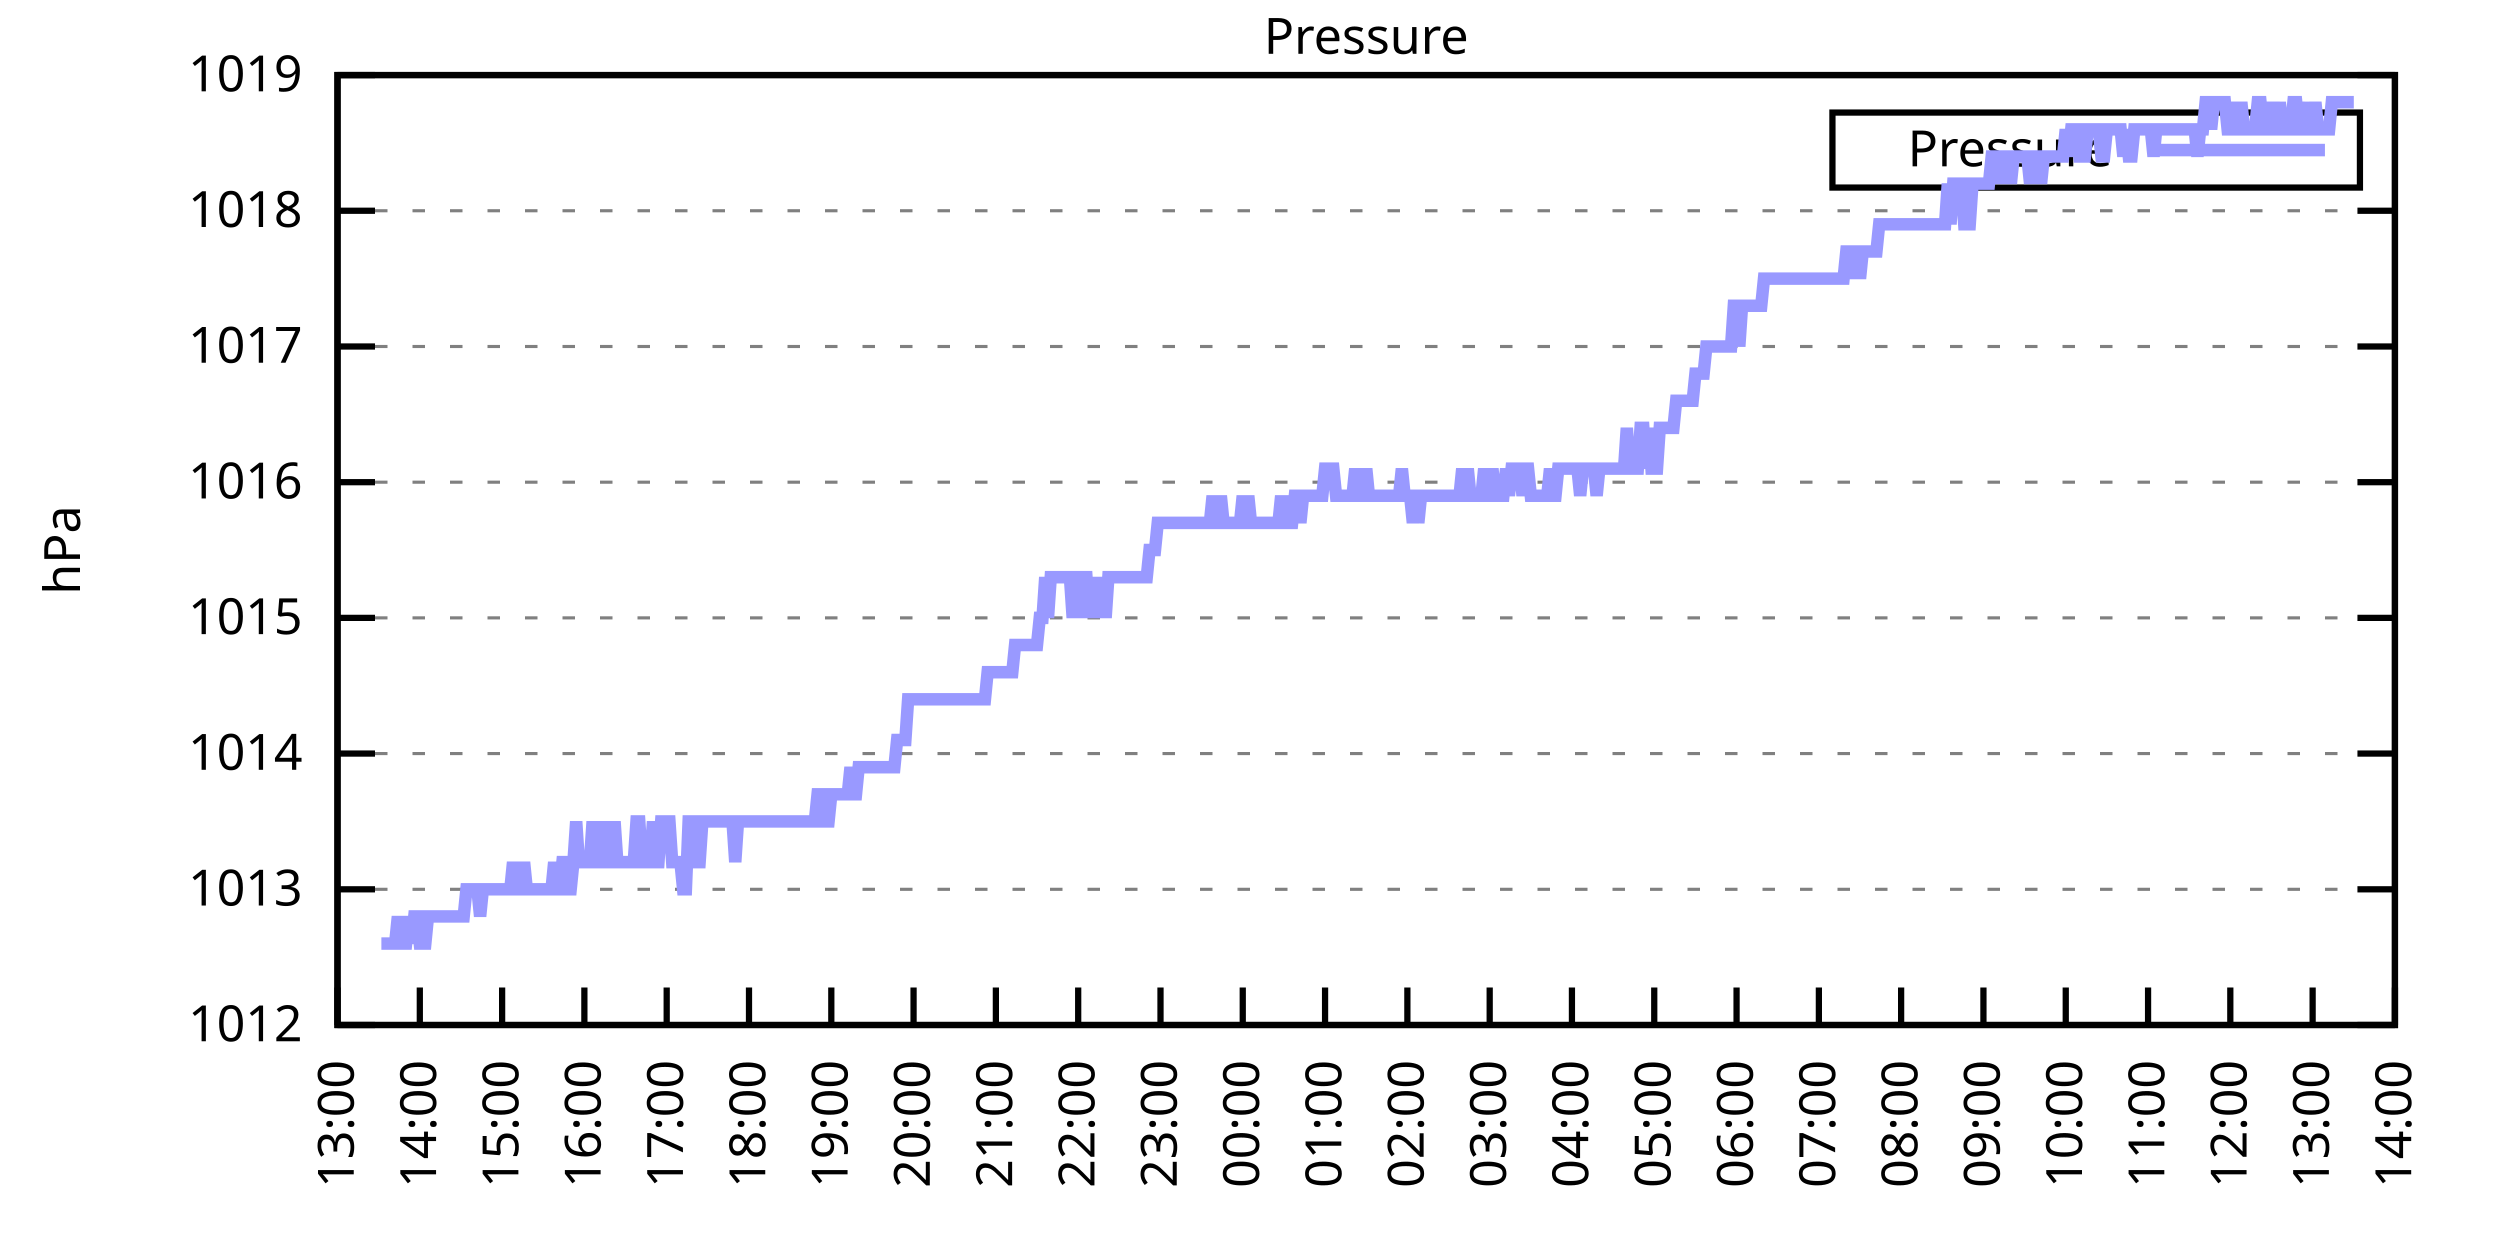
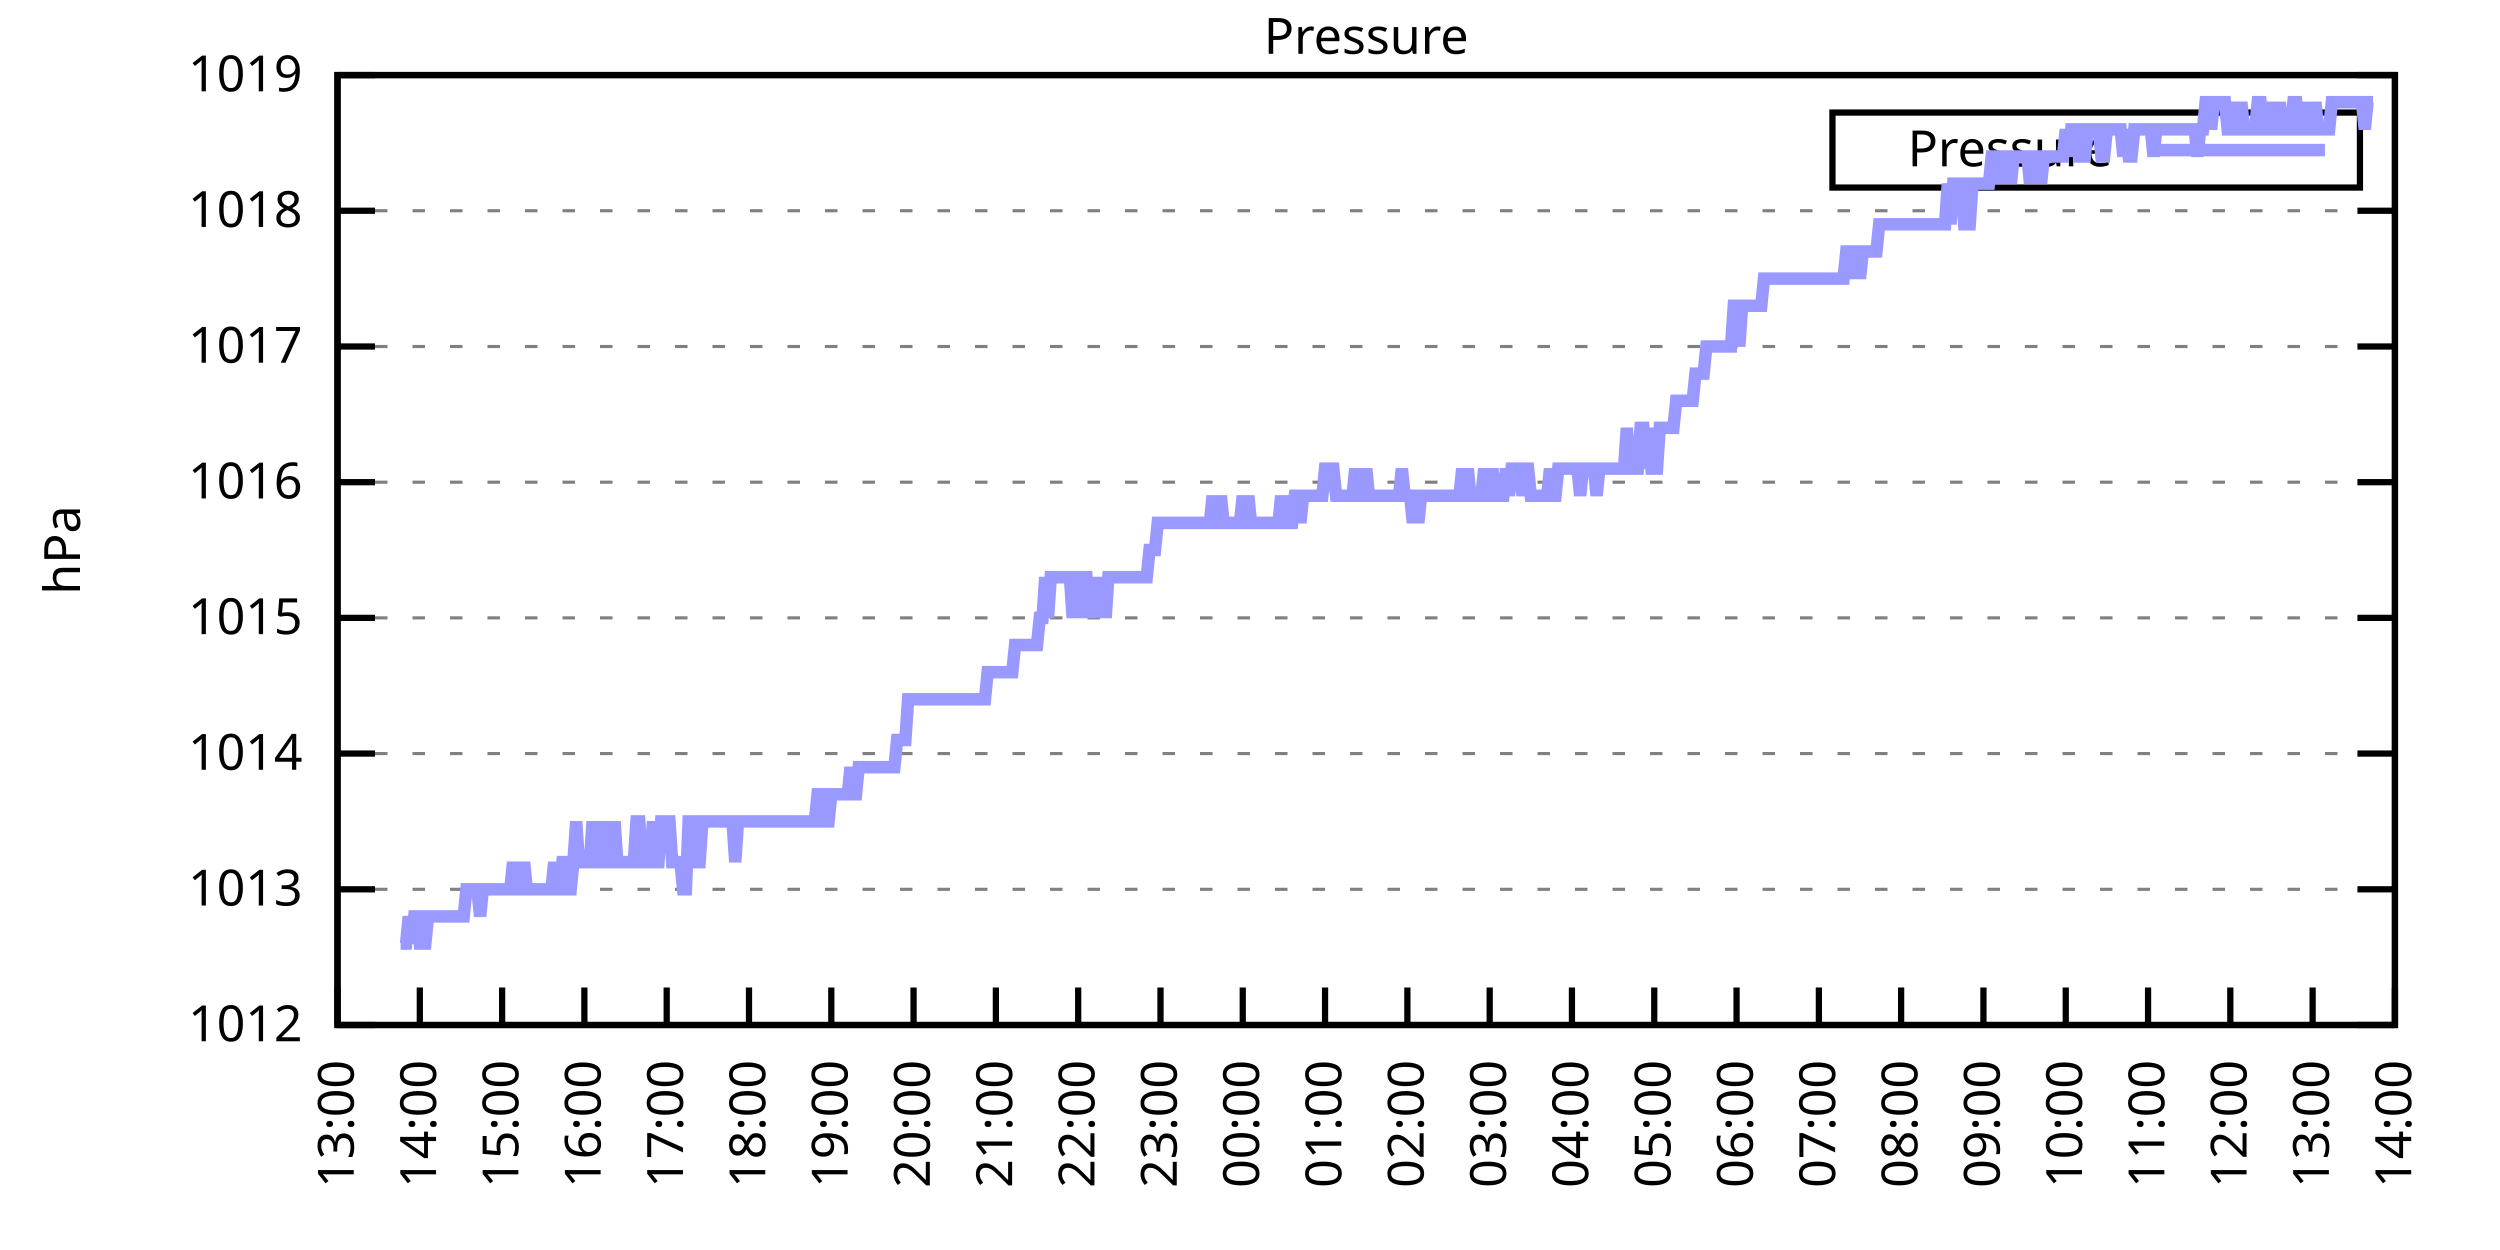
<svg xmlns="http://www.w3.org/2000/svg" xmlns:xlink="http://www.w3.org/1999/xlink" width="400" height="200" viewBox="0 0 400 200">
  <g id="gnuplot_canvas">
    <rect x="0" y="0" width="400" height="200" fill="none" />
    <defs>
      <circle id="gpDot" r="0.5" stroke-width="0.5" stroke="currentColor" />
      <path id="gpPt0" stroke-width="0.333" stroke="currentColor" d="M-1,0 h2 M0,-1 v2" />
      <path id="gpPt1" stroke-width="0.333" stroke="currentColor" d="M-1,-1 L1,1 M1,-1 L-1,1" />
      <path id="gpPt2" stroke-width="0.333" stroke="currentColor" d="M-1,0 L1,0 M0,-1 L0,1 M-1,-1 L1,1 M-1,1 L1,-1" />
      <rect id="gpPt3" stroke-width="0.333" stroke="currentColor" x="-1" y="-1" width="2" height="2" />
      <rect id="gpPt4" stroke-width="0.333" stroke="currentColor" fill="currentColor" x="-1" y="-1" width="2" height="2" />
      <circle id="gpPt5" stroke-width="0.333" stroke="currentColor" cx="0" cy="0" r="1" />
      <use xlink:href="#gpPt5" id="gpPt6" fill="currentColor" stroke="none" />
      <path id="gpPt7" stroke-width="0.333" stroke="currentColor" d="M0,-1.33 L-1.33,0.67 L1.33,0.67 z" />
      <use xlink:href="#gpPt7" id="gpPt8" fill="currentColor" stroke="none" />
      <use xlink:href="#gpPt7" id="gpPt9" stroke="currentColor" transform="rotate(180)" />
      <use xlink:href="#gpPt9" id="gpPt10" fill="currentColor" stroke="none" />
      <use xlink:href="#gpPt3" id="gpPt11" stroke="currentColor" transform="rotate(45)" />
      <use xlink:href="#gpPt11" id="gpPt12" fill="currentColor" stroke="none" />
      <path id="gpPt13" stroke-width="0.333" stroke="currentColor" d="M0,1.330 L1.265,0.411 L0.782,-1.067 L-0.782,-1.076 L-1.265,0.411 z" />
      <use xlink:href="#gpPt13" id="gpPt14" fill="currentColor" stroke="none" />
      <filter id="textbox" filterUnits="objectBoundingBox" x="0" y="0" height="1" width="1">
        <feFlood flood-color="white" flood-opacity="1" result="bgnd" />
        <feComposite in="SourceGraphic" in2="bgnd" operator="atop" />
      </filter>
      <filter id="greybox" filterUnits="objectBoundingBox" x="0" y="0" height="1" width="1">
        <feFlood flood-color="lightgrey" flood-opacity="1" result="grey" />
        <feComposite in="SourceGraphic" in2="grey" operator="atop" />
      </filter>
    </defs>
    <g fill="none" color="white" stroke="currentColor" stroke-width="1.00" stroke-linecap="butt" stroke-linejoin="miter">
</g>
    <g fill="none" color="black" stroke="currentColor" stroke-width="1.00" stroke-linecap="butt" stroke-linejoin="miter">
      <g stroke="none" shape-rendering="crispEdges">
        <polygon fill="rgb(255, 255, 255)" points="54.00,164.00 383.18,164.00 383.18,12.02 54.00,12.02 " />
      </g>
    </g>
    <g fill="none" color="black" stroke="currentColor" stroke-width="1.00" stroke-linecap="butt" stroke-linejoin="miter">
</g>
    <g fill="none" color="black" stroke="black" stroke-width="0.50" stroke-linecap="butt" stroke-linejoin="miter">
</g>
    <g fill="none" color="gray" stroke="currentColor" stroke-width="0.50" stroke-linecap="butt" stroke-linejoin="miter">
      <path stroke="gray" stroke-dasharray="2,4" class="gridline" d="M54.00,164.00 L383.19,164.00  " />
    </g>
    <g fill="none" color="gray" stroke="gray" stroke-width="1.00" stroke-linecap="butt" stroke-linejoin="miter">
</g>
    <g fill="none" color="black" stroke="currentColor" stroke-width="1.00" stroke-linecap="butt" stroke-linejoin="miter">
      <path stroke="black" d="M54.00,164.00 L60.00,164.00 M383.19,164.00 L377.19,164.00  " />
      <g transform="translate(48.40,166.60)" stroke="none" fill="black" font-family="Sans" font-size="8.00" text-anchor="end">
        <text>
          <tspan font-family="Sans"> 1012</tspan>
        </text>
      </g>
    </g>
    <g fill="none" color="black" stroke="currentColor" stroke-width="1.00" stroke-linecap="butt" stroke-linejoin="miter">
</g>
    <g fill="none" color="black" stroke="black" stroke-width="0.50" stroke-linecap="butt" stroke-linejoin="miter">
</g>
    <g fill="none" color="gray" stroke="currentColor" stroke-width="0.50" stroke-linecap="butt" stroke-linejoin="miter">
      <path stroke="gray" stroke-dasharray="2,4" class="gridline" d="M54.00,142.29 L383.19,142.29  " />
    </g>
    <g fill="none" color="gray" stroke="gray" stroke-width="1.00" stroke-linecap="butt" stroke-linejoin="miter">
</g>
    <g fill="none" color="black" stroke="currentColor" stroke-width="1.00" stroke-linecap="butt" stroke-linejoin="miter">
      <path stroke="black" d="M54.00,142.29 L60.00,142.29 M383.19,142.29 L377.19,142.29  " />
      <g transform="translate(48.40,144.89)" stroke="none" fill="black" font-family="Sans" font-size="8.00" text-anchor="end">
        <text>
          <tspan font-family="Sans"> 1013</tspan>
        </text>
      </g>
    </g>
    <g fill="none" color="black" stroke="currentColor" stroke-width="1.00" stroke-linecap="butt" stroke-linejoin="miter">
</g>
    <g fill="none" color="black" stroke="black" stroke-width="0.50" stroke-linecap="butt" stroke-linejoin="miter">
</g>
    <g fill="none" color="gray" stroke="currentColor" stroke-width="0.50" stroke-linecap="butt" stroke-linejoin="miter">
      <path stroke="gray" stroke-dasharray="2,4" class="gridline" d="M54.00,120.57 L383.19,120.57  " />
    </g>
    <g fill="none" color="gray" stroke="gray" stroke-width="1.00" stroke-linecap="butt" stroke-linejoin="miter">
</g>
    <g fill="none" color="black" stroke="currentColor" stroke-width="1.00" stroke-linecap="butt" stroke-linejoin="miter">
      <path stroke="black" d="M54.00,120.57 L60.00,120.57 M383.19,120.57 L377.19,120.57  " />
      <g transform="translate(48.40,123.17)" stroke="none" fill="black" font-family="Sans" font-size="8.00" text-anchor="end">
        <text>
          <tspan font-family="Sans"> 1014</tspan>
        </text>
      </g>
    </g>
    <g fill="none" color="black" stroke="currentColor" stroke-width="1.00" stroke-linecap="butt" stroke-linejoin="miter">
</g>
    <g fill="none" color="black" stroke="black" stroke-width="0.50" stroke-linecap="butt" stroke-linejoin="miter">
</g>
    <g fill="none" color="gray" stroke="currentColor" stroke-width="0.50" stroke-linecap="butt" stroke-linejoin="miter">
      <path stroke="gray" stroke-dasharray="2,4" class="gridline" d="M54.00,98.86 L383.19,98.86  " />
    </g>
    <g fill="none" color="gray" stroke="gray" stroke-width="1.00" stroke-linecap="butt" stroke-linejoin="miter">
</g>
    <g fill="none" color="black" stroke="currentColor" stroke-width="1.00" stroke-linecap="butt" stroke-linejoin="miter">
      <path stroke="black" d="M54.00,98.86 L60.00,98.86 M383.19,98.86 L377.19,98.86  " />
      <g transform="translate(48.40,101.46)" stroke="none" fill="black" font-family="Sans" font-size="8.00" text-anchor="end">
        <text>
          <tspan font-family="Sans"> 1015</tspan>
        </text>
      </g>
    </g>
    <g fill="none" color="black" stroke="currentColor" stroke-width="1.00" stroke-linecap="butt" stroke-linejoin="miter">
</g>
    <g fill="none" color="black" stroke="black" stroke-width="0.50" stroke-linecap="butt" stroke-linejoin="miter">
</g>
    <g fill="none" color="gray" stroke="currentColor" stroke-width="0.50" stroke-linecap="butt" stroke-linejoin="miter">
      <path stroke="gray" stroke-dasharray="2,4" class="gridline" d="M54.00,77.15 L383.19,77.15  " />
    </g>
    <g fill="none" color="gray" stroke="gray" stroke-width="1.00" stroke-linecap="butt" stroke-linejoin="miter">
</g>
    <g fill="none" color="black" stroke="currentColor" stroke-width="1.00" stroke-linecap="butt" stroke-linejoin="miter">
      <path stroke="black" d="M54.00,77.15 L60.00,77.15 M383.19,77.15 L377.19,77.15  " />
      <g transform="translate(48.40,79.75)" stroke="none" fill="black" font-family="Sans" font-size="8.00" text-anchor="end">
        <text>
          <tspan font-family="Sans"> 1016</tspan>
        </text>
      </g>
    </g>
    <g fill="none" color="black" stroke="currentColor" stroke-width="1.00" stroke-linecap="butt" stroke-linejoin="miter">
</g>
    <g fill="none" color="black" stroke="black" stroke-width="0.50" stroke-linecap="butt" stroke-linejoin="miter">
</g>
    <g fill="none" color="gray" stroke="currentColor" stroke-width="0.50" stroke-linecap="butt" stroke-linejoin="miter">
      <path stroke="gray" stroke-dasharray="2,4" class="gridline" d="M54.00,55.44 L383.19,55.44  " />
    </g>
    <g fill="none" color="gray" stroke="gray" stroke-width="1.00" stroke-linecap="butt" stroke-linejoin="miter">
</g>
    <g fill="none" color="black" stroke="currentColor" stroke-width="1.00" stroke-linecap="butt" stroke-linejoin="miter">
      <path stroke="black" d="M54.00,55.44 L60.00,55.44 M383.19,55.44 L377.19,55.44  " />
      <g transform="translate(48.40,58.04)" stroke="none" fill="black" font-family="Sans" font-size="8.00" text-anchor="end">
        <text>
          <tspan font-family="Sans"> 1017</tspan>
        </text>
      </g>
    </g>
    <g fill="none" color="black" stroke="currentColor" stroke-width="1.00" stroke-linecap="butt" stroke-linejoin="miter">
</g>
    <g fill="none" color="black" stroke="black" stroke-width="0.50" stroke-linecap="butt" stroke-linejoin="miter">
</g>
    <g fill="none" color="gray" stroke="currentColor" stroke-width="0.50" stroke-linecap="butt" stroke-linejoin="miter">
      <path stroke="gray" stroke-dasharray="2,4" class="gridline" d="M54.00,33.72 L383.19,33.72  " />
    </g>
    <g fill="none" color="gray" stroke="gray" stroke-width="1.00" stroke-linecap="butt" stroke-linejoin="miter">
</g>
    <g fill="none" color="black" stroke="currentColor" stroke-width="1.00" stroke-linecap="butt" stroke-linejoin="miter">
      <path stroke="black" d="M54.00,33.72 L60.00,33.72 M383.19,33.72 L377.19,33.72  " />
      <g transform="translate(48.40,36.32)" stroke="none" fill="black" font-family="Sans" font-size="8.00" text-anchor="end">
        <text>
          <tspan font-family="Sans"> 1018</tspan>
        </text>
      </g>
    </g>
    <g fill="none" color="black" stroke="currentColor" stroke-width="1.00" stroke-linecap="butt" stroke-linejoin="miter">
</g>
    <g fill="none" color="black" stroke="black" stroke-width="0.50" stroke-linecap="butt" stroke-linejoin="miter">
</g>
    <g fill="none" color="gray" stroke="currentColor" stroke-width="0.50" stroke-linecap="butt" stroke-linejoin="miter">
      <path stroke="gray" stroke-dasharray="2,4" class="gridline" d="M54.00,12.01 L383.19,12.01  " />
    </g>
    <g fill="none" color="gray" stroke="gray" stroke-width="1.00" stroke-linecap="butt" stroke-linejoin="miter">
</g>
    <g fill="none" color="black" stroke="currentColor" stroke-width="1.00" stroke-linecap="butt" stroke-linejoin="miter">
      <path stroke="black" d="M54.00,12.01 L60.00,12.01 M383.19,12.01 L377.19,12.01  " />
      <g transform="translate(48.40,14.61)" stroke="none" fill="black" font-family="Sans" font-size="8.00" text-anchor="end">
        <text>
          <tspan font-family="Sans"> 1019</tspan>
        </text>
      </g>
    </g>
    <g fill="none" color="black" stroke="currentColor" stroke-width="1.00" stroke-linecap="butt" stroke-linejoin="miter">
      <path stroke="black" d="M54.00,164.00 L54.00,158.00  " />
      <g transform="translate(56.60,169.60) rotate(270.00)" stroke="none" fill="black" font-family="Sans" font-size="8.00" text-anchor="end">
        <text>
          <tspan font-family="Sans">13:00</tspan>
        </text>
      </g>
    </g>
    <g fill="none" color="black" stroke="currentColor" stroke-width="1.00" stroke-linecap="butt" stroke-linejoin="miter">
      <path stroke="black" d="M67.17,164.00 L67.17,158.00  " />
      <g transform="translate(69.77,169.60) rotate(270.00)" stroke="none" fill="black" font-family="Sans" font-size="8.00" text-anchor="end">
        <text>
          <tspan font-family="Sans">14:00</tspan>
        </text>
      </g>
    </g>
    <g fill="none" color="black" stroke="currentColor" stroke-width="1.00" stroke-linecap="butt" stroke-linejoin="miter">
      <path stroke="black" d="M80.34,164.00 L80.34,158.00  " />
      <g transform="translate(82.94,169.60) rotate(270.00)" stroke="none" fill="black" font-family="Sans" font-size="8.00" text-anchor="end">
        <text>
          <tspan font-family="Sans">15:00</tspan>
        </text>
      </g>
    </g>
    <g fill="none" color="black" stroke="currentColor" stroke-width="1.00" stroke-linecap="butt" stroke-linejoin="miter">
      <path stroke="black" d="M93.50,164.00 L93.50,158.00  " />
      <g transform="translate(96.10,169.60) rotate(270.00)" stroke="none" fill="black" font-family="Sans" font-size="8.00" text-anchor="end">
        <text>
          <tspan font-family="Sans">16:00</tspan>
        </text>
      </g>
    </g>
    <g fill="none" color="black" stroke="currentColor" stroke-width="1.00" stroke-linecap="butt" stroke-linejoin="miter">
      <path stroke="black" d="M106.67,164.00 L106.67,158.00  " />
      <g transform="translate(109.27,169.60) rotate(270.00)" stroke="none" fill="black" font-family="Sans" font-size="8.00" text-anchor="end">
        <text>
          <tspan font-family="Sans">17:00</tspan>
        </text>
      </g>
    </g>
    <g fill="none" color="black" stroke="currentColor" stroke-width="1.00" stroke-linecap="butt" stroke-linejoin="miter">
      <path stroke="black" d="M119.84,164.00 L119.84,158.00  " />
      <g transform="translate(122.44,169.60) rotate(270.00)" stroke="none" fill="black" font-family="Sans" font-size="8.00" text-anchor="end">
        <text>
          <tspan font-family="Sans">18:00</tspan>
        </text>
      </g>
    </g>
    <g fill="none" color="black" stroke="currentColor" stroke-width="1.00" stroke-linecap="butt" stroke-linejoin="miter">
      <path stroke="black" d="M133.01,164.00 L133.01,158.00  " />
      <g transform="translate(135.61,169.60) rotate(270.00)" stroke="none" fill="black" font-family="Sans" font-size="8.00" text-anchor="end">
        <text>
          <tspan font-family="Sans">19:00</tspan>
        </text>
      </g>
    </g>
    <g fill="none" color="black" stroke="currentColor" stroke-width="1.00" stroke-linecap="butt" stroke-linejoin="miter">
      <path stroke="black" d="M146.17,164.00 L146.17,158.00  " />
      <g transform="translate(148.77,169.60) rotate(270.00)" stroke="none" fill="black" font-family="Sans" font-size="8.00" text-anchor="end">
        <text>
          <tspan font-family="Sans">20:00</tspan>
        </text>
      </g>
    </g>
    <g fill="none" color="black" stroke="currentColor" stroke-width="1.00" stroke-linecap="butt" stroke-linejoin="miter">
      <path stroke="black" d="M159.34,164.00 L159.34,158.00  " />
      <g transform="translate(161.94,169.60) rotate(270.00)" stroke="none" fill="black" font-family="Sans" font-size="8.00" text-anchor="end">
        <text>
          <tspan font-family="Sans">21:00</tspan>
        </text>
      </g>
    </g>
    <g fill="none" color="black" stroke="currentColor" stroke-width="1.00" stroke-linecap="butt" stroke-linejoin="miter">
      <path stroke="black" d="M172.51,164.00 L172.51,158.00  " />
      <g transform="translate(175.11,169.60) rotate(270.00)" stroke="none" fill="black" font-family="Sans" font-size="8.00" text-anchor="end">
        <text>
          <tspan font-family="Sans">22:00</tspan>
        </text>
      </g>
    </g>
    <g fill="none" color="black" stroke="currentColor" stroke-width="1.00" stroke-linecap="butt" stroke-linejoin="miter">
      <path stroke="black" d="M185.68,164.00 L185.68,158.00  " />
      <g transform="translate(188.28,169.60) rotate(270.00)" stroke="none" fill="black" font-family="Sans" font-size="8.00" text-anchor="end">
        <text>
          <tspan font-family="Sans">23:00</tspan>
        </text>
      </g>
    </g>
    <g fill="none" color="black" stroke="currentColor" stroke-width="1.00" stroke-linecap="butt" stroke-linejoin="miter">
      <path stroke="black" d="M198.84,164.00 L198.84,158.00  " />
      <g transform="translate(201.44,169.60) rotate(270.00)" stroke="none" fill="black" font-family="Sans" font-size="8.00" text-anchor="end">
        <text>
          <tspan font-family="Sans">00:00</tspan>
        </text>
      </g>
    </g>
    <g fill="none" color="black" stroke="currentColor" stroke-width="1.00" stroke-linecap="butt" stroke-linejoin="miter">
      <path stroke="black" d="M212.01,164.00 L212.01,158.00  " />
      <g transform="translate(214.61,169.60) rotate(270.00)" stroke="none" fill="black" font-family="Sans" font-size="8.00" text-anchor="end">
        <text>
          <tspan font-family="Sans">01:00</tspan>
        </text>
      </g>
    </g>
    <g fill="none" color="black" stroke="currentColor" stroke-width="1.00" stroke-linecap="butt" stroke-linejoin="miter">
      <path stroke="black" d="M225.18,164.00 L225.18,158.00  " />
      <g transform="translate(227.78,169.60) rotate(270.00)" stroke="none" fill="black" font-family="Sans" font-size="8.00" text-anchor="end">
        <text>
          <tspan font-family="Sans">02:00</tspan>
        </text>
      </g>
    </g>
    <g fill="none" color="black" stroke="currentColor" stroke-width="1.00" stroke-linecap="butt" stroke-linejoin="miter">
      <path stroke="black" d="M238.35,164.00 L238.35,158.00  " />
      <g transform="translate(240.95,169.60) rotate(270.00)" stroke="none" fill="black" font-family="Sans" font-size="8.00" text-anchor="end">
        <text>
          <tspan font-family="Sans">03:00</tspan>
        </text>
      </g>
    </g>
    <g fill="none" color="black" stroke="currentColor" stroke-width="1.00" stroke-linecap="butt" stroke-linejoin="miter">
      <path stroke="black" d="M251.51,164.00 L251.51,158.00  " />
      <g transform="translate(254.11,169.60) rotate(270.00)" stroke="none" fill="black" font-family="Sans" font-size="8.00" text-anchor="end">
        <text>
          <tspan font-family="Sans">04:00</tspan>
        </text>
      </g>
    </g>
    <g fill="none" color="black" stroke="currentColor" stroke-width="1.00" stroke-linecap="butt" stroke-linejoin="miter">
      <path stroke="black" d="M264.68,164.00 L264.68,158.00  " />
      <g transform="translate(267.28,169.60) rotate(270.00)" stroke="none" fill="black" font-family="Sans" font-size="8.00" text-anchor="end">
        <text>
          <tspan font-family="Sans">05:00</tspan>
        </text>
      </g>
    </g>
    <g fill="none" color="black" stroke="currentColor" stroke-width="1.00" stroke-linecap="butt" stroke-linejoin="miter">
      <path stroke="black" d="M277.85,164.00 L277.85,158.00  " />
      <g transform="translate(280.45,169.60) rotate(270.00)" stroke="none" fill="black" font-family="Sans" font-size="8.00" text-anchor="end">
        <text>
          <tspan font-family="Sans">06:00</tspan>
        </text>
      </g>
    </g>
    <g fill="none" color="black" stroke="currentColor" stroke-width="1.00" stroke-linecap="butt" stroke-linejoin="miter">
      <path stroke="black" d="M291.02,164.00 L291.02,158.00  " />
      <g transform="translate(293.62,169.60) rotate(270.00)" stroke="none" fill="black" font-family="Sans" font-size="8.00" text-anchor="end">
        <text>
          <tspan font-family="Sans">07:00</tspan>
        </text>
      </g>
    </g>
    <g fill="none" color="black" stroke="currentColor" stroke-width="1.00" stroke-linecap="butt" stroke-linejoin="miter">
      <path stroke="black" d="M304.18,164.00 L304.18,158.00  " />
      <g transform="translate(306.78,169.60) rotate(270.00)" stroke="none" fill="black" font-family="Sans" font-size="8.00" text-anchor="end">
        <text>
          <tspan font-family="Sans">08:00</tspan>
        </text>
      </g>
    </g>
    <g fill="none" color="black" stroke="currentColor" stroke-width="1.00" stroke-linecap="butt" stroke-linejoin="miter">
      <path stroke="black" d="M317.35,164.00 L317.35,158.00  " />
      <g transform="translate(319.95,169.60) rotate(270.00)" stroke="none" fill="black" font-family="Sans" font-size="8.00" text-anchor="end">
        <text>
          <tspan font-family="Sans">09:00</tspan>
        </text>
      </g>
    </g>
    <g fill="none" color="black" stroke="currentColor" stroke-width="1.00" stroke-linecap="butt" stroke-linejoin="miter">
      <path stroke="black" d="M330.52,164.00 L330.52,158.00  " />
      <g transform="translate(333.12,169.60) rotate(270.00)" stroke="none" fill="black" font-family="Sans" font-size="8.00" text-anchor="end">
        <text>
          <tspan font-family="Sans">10:00</tspan>
        </text>
      </g>
    </g>
    <g fill="none" color="black" stroke="currentColor" stroke-width="1.00" stroke-linecap="butt" stroke-linejoin="miter">
      <path stroke="black" d="M343.69,164.00 L343.69,158.00  " />
      <g transform="translate(346.29,169.60) rotate(270.00)" stroke="none" fill="black" font-family="Sans" font-size="8.00" text-anchor="end">
        <text>
          <tspan font-family="Sans">11:00</tspan>
        </text>
      </g>
    </g>
    <g fill="none" color="black" stroke="currentColor" stroke-width="1.00" stroke-linecap="butt" stroke-linejoin="miter">
      <path stroke="black" d="M356.85,164.00 L356.85,158.00  " />
      <g transform="translate(359.45,169.60) rotate(270.00)" stroke="none" fill="black" font-family="Sans" font-size="8.00" text-anchor="end">
        <text>
          <tspan font-family="Sans">12:00</tspan>
        </text>
      </g>
    </g>
    <g fill="none" color="black" stroke="currentColor" stroke-width="1.00" stroke-linecap="butt" stroke-linejoin="miter">
      <path stroke="black" d="M370.02,164.00 L370.02,158.00  " />
      <g transform="translate(372.62,169.60) rotate(270.00)" stroke="none" fill="black" font-family="Sans" font-size="8.00" text-anchor="end">
        <text>
          <tspan font-family="Sans">13:00</tspan>
        </text>
      </g>
    </g>
    <g fill="none" color="black" stroke="currentColor" stroke-width="1.00" stroke-linecap="butt" stroke-linejoin="miter">
      <path stroke="black" d="M383.19,164.00 L383.19,158.00  " />
      <g transform="translate(385.79,169.60) rotate(270.00)" stroke="none" fill="black" font-family="Sans" font-size="8.00" text-anchor="end">
        <text>
          <tspan font-family="Sans">14:00</tspan>
        </text>
      </g>
    </g>
    <g fill="none" color="black" stroke="currentColor" stroke-width="1.00" stroke-linecap="butt" stroke-linejoin="miter">
</g>
    <g fill="none" color="black" stroke="currentColor" stroke-width="1.00" stroke-linecap="butt" stroke-linejoin="miter">
      <path stroke="black" d="M54.00,12.01 L54.00,164.00 L383.19,164.00 L383.19,12.01 L54.00,12.01 Z  " />
    </g>
    <g fill="none" color="black" stroke="currentColor" stroke-width="1.00" stroke-linecap="butt" stroke-linejoin="miter">
</g>
    <g fill="none" color="black" stroke="currentColor" stroke-width="1.00" stroke-linecap="butt" stroke-linejoin="miter">
      <path stroke="black" d="M293.19,30.01 L293.19,18.01 L377.59,18.01 L377.59,30.01 L293.19,30.01 Z  " />
    </g>
    <g id="Pressure_plot_1">
      <g fill="none" color="white" stroke="black" stroke-width="2.00" stroke-linecap="butt" stroke-linejoin="miter">
</g>
      <g fill="none" color="black" stroke="currentColor" stroke-width="2.00" stroke-linecap="butt" stroke-linejoin="miter">
        <g transform="translate(337.99,26.61)" stroke="none" fill="black" font-family="Sans" font-size="8.00" text-anchor="end">
          <text>
            <tspan font-family="Sans">Pressure</tspan>
          </text>
        </g>
      </g>
      <g fill="none" color="black" stroke="currentColor" stroke-width="2.00" stroke-linecap="butt" stroke-linejoin="miter">
-         <path stroke="rgb(153, 153, 255)" d="M343.59,24.01 L371.99,24.01 M61.02,150.97 L61.46,150.97 L61.90,150.97 L62.34,150.97 L62.78,150.97 L63.22,150.97   L63.66,146.63 L64.10,150.97 L64.53,150.97 L64.97,150.97 L65.41,146.63 L65.85,150.97 L66.29,146.63 L66.73,146.63   L67.17,150.97 L67.61,150.97 L68.05,150.97 L68.48,146.63 L68.92,146.63 L69.36,146.63 L69.80,146.63 L70.24,146.63   L70.68,146.63 L71.12,146.63 L71.56,146.63 L72.00,146.63 L72.43,146.63 L72.87,146.63 L73.31,146.63 L73.75,146.63   L74.19,146.63 L74.63,142.29 L75.07,142.29 L75.51,142.29 L75.95,142.29 L76.38,142.29 L76.82,146.63 L77.26,142.29   L77.70,142.29 L78.14,142.29 L78.58,142.29 L79.02,142.29 L79.46,142.29 L79.90,142.29 L80.34,142.29 L80.77,142.29   L81.21,142.29 L81.65,142.29 L82.09,137.94 L82.53,142.29 L82.97,142.29 L83.41,142.29 L83.85,137.94 L84.29,142.29   L84.72,142.29 L85.16,142.29 L85.60,142.29 L86.04,142.29 L86.48,142.29 L86.92,142.29 L87.36,142.29 L87.80,142.29   L88.24,142.29 L88.67,137.94 L89.11,142.29 L89.55,142.29 L89.99,137.94 L90.43,137.94 L90.87,142.29 L91.31,142.29   L91.75,137.94 L92.19,131.43 L92.62,137.94 L93.06,137.94 L93.50,137.94 L93.94,137.94 L94.38,137.94 L94.82,131.43   L95.26,137.94 L95.70,131.43 L96.14,137.94 L96.58,137.94 L97.01,137.94 L97.45,131.43 L97.89,137.94 L98.33,131.43   L98.77,137.94 L99.21,137.94 L99.65,137.94 L100.09,137.94 L100.53,137.94 L100.96,137.94 L101.40,137.94 L101.84,131.43   L102.28,131.43 L102.72,137.94 L103.16,137.94 L103.60,137.94 L104.04,137.94 L104.48,131.43 L104.91,137.94 L105.35,137.94   L105.79,131.43 L106.23,131.43 L106.67,131.43 L107.11,131.43 L107.55,137.94 L107.99,137.94 L108.43,137.94 L108.87,137.94   L109.30,142.29 L109.74,142.29 L110.18,131.43 L110.62,131.43 L111.06,131.43 L111.50,137.94 L111.94,137.94 L112.38,131.43   L112.82,131.43 L113.25,131.43 L113.69,131.43 L114.13,131.43 L114.57,131.43 L115.01,131.43 L115.45,131.43 L115.89,131.43   L116.33,131.43 L116.77,131.43 L117.20,131.43 L117.64,137.94 L118.08,131.43 L118.52,131.43 L118.96,131.43 L119.40,131.43   L119.84,131.43 L120.28,131.43 L120.72,131.43 L121.15,131.43 L121.59,131.43 L122.03,131.43 L122.47,131.43 L122.91,131.43   L123.35,131.43 L123.79,131.43 L124.23,131.43 L124.67,131.43 L125.11,131.43 L125.54,131.43 L125.98,131.43 L126.42,131.43   L126.86,131.43 L127.30,131.43 L127.74,131.43 L128.18,131.43 L128.62,131.43 L129.06,131.43 L129.49,131.43 L129.93,131.43   L130.37,131.43 L130.81,127.09 L131.25,127.09 L131.69,127.09 L132.13,131.43 L132.57,131.43 L133.01,127.09 L133.44,127.09   L133.88,127.09 L134.32,127.09 L134.76,127.09 L135.20,127.09 L135.64,127.09 L136.08,122.75 L136.52,127.09 L136.96,127.09   L137.39,122.75 L137.83,122.75 L138.27,122.75 L138.71,122.75 L139.15,122.75 L139.59,122.75 L140.03,122.75 L140.47,122.75   L140.91,122.75 L141.35,122.75 L141.78,122.75 L142.22,122.75 L142.66,122.75 L143.10,122.75 L143.54,118.40 L143.98,118.40   L144.42,118.40 L144.86,118.40 L145.30,111.89 L145.73,111.89 L146.17,111.89 L146.61,111.89 L147.05,111.89 L147.49,111.89   L147.93,111.89 L148.37,111.89 L148.81,111.89 L149.25,111.89 L149.68,111.89 L150.12,111.89 L150.56,111.89 L151.00,111.89   L151.44,111.89 L151.88,111.89 L152.32,111.89 L152.76,111.89 L153.20,111.89 L153.63,111.89 L154.07,111.89 L154.51,111.89   L154.95,111.89 L155.39,111.89 L155.83,111.89 L156.27,111.89 L156.71,111.89 L157.15,111.89 L157.59,111.89 L158.02,107.55   L158.46,107.55 L158.90,107.55 L159.34,107.55 L159.78,107.55 L160.22,107.55 L160.66,107.55 L161.10,107.55 L161.54,107.55   L161.97,107.55 L162.41,103.20 L162.85,103.20 L163.29,103.20 L163.73,103.20 L164.17,103.20 L164.61,103.20 L165.05,103.20   L165.49,103.20 L165.92,103.20 L166.36,98.86 L166.80,98.86 L167.24,92.35 L167.68,98.86 L168.12,92.35 L168.56,92.35   L169.00,92.35 L169.44,92.35 L169.87,92.35 L170.31,92.35 L170.75,92.35 L171.19,92.35 L171.63,98.86 L172.07,92.35   L172.51,98.86 L172.95,92.35 L173.39,92.35 L173.83,92.35 L174.26,98.86 L174.70,92.35 L175.14,98.86 L175.58,92.35   L176.02,98.86 L176.46,92.35 L176.90,98.86 L177.34,92.35 L177.78,92.35 L178.21,92.35 L178.65,92.35 L179.09,92.35   L179.53,92.35 L179.97,92.35 L180.41,92.35 L180.85,92.35 L181.29,92.35 L181.73,92.35 L182.16,92.35 L182.60,92.35   L183.04,92.35 L183.48,92.35 L183.92,88.00 L184.36,88.00 L184.80,88.00 L185.24,83.66 L185.68,83.66 L186.11,83.66   L186.55,83.66 L186.99,83.66 L187.43,83.66 L187.87,83.66 L188.31,83.66 L188.75,83.66 L189.19,83.66 L189.63,83.66   L190.07,83.66 L190.50,83.66 L190.94,83.66 L191.38,83.66 L191.82,83.66 L192.26,83.66 L192.70,83.66 L193.14,83.66   L193.58,83.66 L194.02,79.32 L194.45,83.66 L194.89,83.66 L195.33,79.32 L195.77,83.66 L196.21,83.66 L196.65,83.66   L197.09,83.66 L197.53,83.66 L197.97,83.66 L198.40,83.66 L198.84,79.32 L199.28,83.66 L199.72,79.32 L200.16,83.66   L200.60,83.66 L201.04,83.66 L201.48,83.66 L201.92,83.66 L202.35,83.66 L202.79,83.66 L203.23,83.66 L203.67,83.66   L204.11,83.66 L204.55,83.66 L204.99,79.32 L205.43,83.66 L205.87,79.32 L206.31,83.66 L206.74,83.66 L207.18,79.32   L207.62,79.32 L208.06,83.66 L208.50,79.32 L208.94,79.32 L209.38,79.32 L209.82,79.32 L210.26,79.32 L210.69,79.32   L211.13,79.32 L211.57,79.32 L212.01,74.98 L212.45,74.98 L212.89,74.98 L213.33,74.98 L213.77,79.32 L214.21,79.32   L214.64,79.32 L215.08,79.32 L215.52,79.32 L215.96,79.32 L216.40,79.32 L216.84,74.98 L217.28,79.32 L217.72,79.32   L218.16,79.32 L218.60,74.98 L219.03,79.32 L219.47,79.32 L219.91,79.32 L220.35,79.32 L220.79,79.32 L221.23,79.32   L221.67,79.32 L222.11,79.32 L222.55,79.32 L222.98,79.32 L223.42,79.32 L223.86,79.32 L224.30,74.98 L224.74,79.32   L225.18,79.32 L225.62,79.32 L226.06,83.66 L226.50,79.32 L226.93,83.66 L227.37,79.32 L227.81,79.32 L228.25,79.32   L228.69,79.32 L229.13,79.32 L229.57,79.32 L230.01,79.32 L230.45,79.32 L230.88,79.32 L231.32,79.32 L231.76,79.32   L232.20,79.32 L232.64,79.32 L233.08,79.32 L233.52,79.32 L233.96,74.98 L234.40,79.32 L234.84,74.98 L235.27,79.32   L235.71,79.32 L236.15,79.32 L236.59,79.32 L237.03,79.32 L237.47,74.98 L237.91,79.32 L238.35,79.32 L238.79,74.98   L239.22,79.32 L239.66,79.32 L240.10,79.32 L240.54,79.32 L240.98,74.98 L241.42,79.32 L241.86,74.98 L242.30,74.98   L242.74,74.98 L243.17,74.98 L243.61,79.32 L244.05,74.98 L244.49,74.98 L244.93,79.32 L245.37,79.32 L245.81,79.32   L246.25,79.32 L246.69,79.32 L247.12,79.32 L247.56,79.32 L248.00,74.98 L248.44,79.32 L248.88,79.32 L249.32,74.98   L249.76,74.98 L250.20,74.98 L250.64,74.98 L251.08,74.98 L251.51,74.98 L251.95,74.98 L252.39,74.98 L252.83,79.32   L253.27,74.98 L253.71,74.98 L254.15,74.98 L254.59,74.98 L255.03,74.98 L255.46,79.32 L255.90,74.98 L256.34,74.98   L256.78,74.98 L257.22,74.98 L257.66,74.98 L258.10,74.98 L258.54,74.98 L258.98,74.98 L259.41,74.98 L259.85,74.98   L260.29,68.46 L260.73,74.98 L261.17,74.98 L261.61,74.98 L262.05,74.98 L262.49,68.46 L262.93,68.46 L263.36,74.98   L263.80,68.46 L264.24,74.98 L264.68,74.98 L265.12,74.98 L265.56,68.46 L266.00,68.46 L266.44,68.46 L266.88,68.46   L267.32,68.46 L267.75,68.46 L268.19,64.12 L268.63,64.12 L269.07,64.12 L269.51,64.12 L269.95,64.12 L270.39,64.12   L270.83,64.12 L271.27,59.78 L271.70,59.78 L272.14,59.78 L272.58,59.78 L273.02,55.44 L273.46,55.44 L273.90,55.44   L274.34,55.44 L274.78,55.44 L275.22,55.44 L275.65,55.44 L276.09,55.44 L276.53,55.44 L276.97,55.44 L277.41,48.92   L277.85,48.92 L278.29,55.44 L278.73,48.92 L279.17,48.92 L279.60,48.92 L280.04,48.92 L280.48,48.92 L280.92,48.92   L281.36,48.92 L281.80,48.92 L282.24,44.58 L282.68,44.58 L283.12,44.58 L283.56,44.58 L283.99,44.58 L284.43,44.58   L284.87,44.58 L285.31,44.58 L285.75,44.58 L286.19,44.58 L286.63,44.58 L287.07,44.58 L287.51,44.58 L287.94,44.58   L288.38,44.58 L288.82,44.58 L289.26,44.58 L289.70,44.58 L290.14,44.58 L290.58,44.58 L291.02,44.58 L291.46,44.58   L291.89,44.58 L292.33,44.58 L292.77,44.58 L293.21,44.58 L293.65,44.58 L294.09,44.58 L294.53,44.58 L294.97,44.58   L295.41,40.24 L295.84,40.24 L296.28,40.24 L296.72,44.58 L297.16,40.24 L297.60,44.58 L298.04,40.24 L298.48,40.24   L298.92,40.24 L299.36,40.24 L299.80,40.24 L300.23,40.24 L300.67,35.89 L301.11,35.89 L301.55,35.89 L301.99,35.89   L302.43,35.89 L302.87,35.89 L303.31,35.89 L303.75,35.89 L304.18,35.89 L304.62,35.89 L305.06,35.89 L305.50,35.89   L305.94,35.89 L306.38,35.89 L306.82,35.89 L307.26,35.89 L307.70,35.89 L308.13,35.89 L308.57,35.89 L309.01,35.89   L309.45,35.89 L309.89,35.89 L310.33,35.89 L310.77,35.89 L311.21,35.89 L311.65,29.38 L312.08,35.89 L312.52,29.38   L312.96,29.38 L313.40,29.38 L313.84,29.38 L314.28,35.89 L314.72,35.89 L315.16,35.89 L315.60,29.38 L316.04,29.38   L316.47,29.38 L316.91,29.38 L317.35,29.38 L317.79,29.38 L318.23,29.38 L318.67,25.04 L319.11,25.04 L319.55,29.38   L319.99,25.04 L320.42,25.04 L320.86,29.38 L321.30,25.04 L321.74,29.38 L322.18,25.04 L322.62,25.04 L323.06,25.04   L323.50,25.04 L323.94,25.04 L324.37,25.04 L324.81,29.38 L325.25,25.04 L325.69,25.04 L326.13,25.04 L326.57,29.38   L327.01,25.04 L327.45,25.04 L327.89,25.04 L328.33,25.04 L328.76,25.04 L329.20,25.04 L329.64,25.04 L330.08,25.04   L330.52,20.70 L330.96,25.04 L331.40,20.70 L331.84,20.70 L332.28,20.70 L332.71,25.04 L333.15,25.04 L333.59,25.04   L334.03,20.70 L334.47,20.70 L334.91,20.70 L335.35,20.70 L335.79,20.70 L336.23,25.04 L336.66,25.04 L337.10,20.70   L337.54,20.70 L337.98,20.70 L338.42,20.70 L338.86,20.70 L339.30,20.70 L339.74,25.04 L340.18,20.70 L340.61,25.04   L341.05,25.04 L341.49,20.70 L341.93,20.70 L342.37,20.70 L342.81,20.70 L343.25,20.70 L343.69,20.70 L344.13,20.70   L344.57,25.04 L345.00,20.70 L345.44,20.70 L345.88,20.70 L346.32,20.70 L346.76,20.70 L347.20,20.70 L347.64,20.70   L348.08,20.70 L348.52,20.70 L348.95,20.70 L349.39,20.70 L349.83,20.70 L350.27,20.70 L350.71,20.70 L351.15,20.70   L351.59,25.04 L352.03,20.70 L352.47,20.70 L352.90,16.35 L353.34,16.35 L353.78,20.70 L354.22,16.35 L354.66,16.35   L355.10,16.35 L355.54,16.35 L355.98,16.35 L356.42,20.70 L356.85,20.70 L357.29,16.35 L357.73,20.70 L358.17,20.70   L358.61,16.35 L359.05,20.70 L359.49,20.70 L359.93,20.70 L360.37,20.70 L360.81,20.70 L361.24,16.35 L361.68,16.35   L362.12,20.70 L362.56,20.70 L363.00,16.35 L363.44,20.70 L363.88,20.70 L364.32,20.70 L364.76,16.35 L365.19,20.70   L365.63,20.70 L366.07,20.70 L366.51,20.70 L366.95,16.35 L367.39,16.35 L367.83,20.70 L368.27,20.70 L368.71,16.35   L369.14,20.70 L369.58,20.70 L370.02,20.70 L370.46,16.35 L370.90,20.70 L371.34,20.70 L371.78,20.70 L372.22,20.70   L372.66,20.70 L373.09,16.35 L373.53,16.35 L373.97,16.35 L374.41,16.35 L374.85,16.35 L375.29,16.35 L375.73,16.35   L376.17,16.35 L376.61,16.35  " />
+         <path stroke="rgb(153, 153, 255)" d="M343.59,24.01 L371.99,24.01 M64.10,150.97 L64.53,150.97 L64.97,150.97 L65.41,146.63 L65.85,150.97 L66.29,146.63   L66.73,146.63 L67.17,150.97 L67.61,150.97 L68.05,150.97 L68.48,146.63 L68.92,146.63 L69.36,146.63 L69.80,146.63   L70.24,146.63 L70.68,146.63 L71.12,146.63 L71.56,146.63 L72.00,146.63 L72.43,146.63 L72.87,146.63 L73.31,146.63   L73.75,146.63 L74.19,146.63 L74.63,142.29 L75.07,142.29 L75.51,142.29 L75.95,142.29 L76.38,142.29 L76.82,146.63   L77.26,142.29 L77.70,142.29 L78.14,142.29 L78.58,142.29 L79.02,142.29 L79.46,142.29 L79.90,142.29 L80.34,142.29   L80.77,142.29 L81.21,142.29 L81.65,142.29 L82.09,137.94 L82.53,142.29 L82.97,142.29 L83.41,142.29 L83.85,137.94   L84.29,142.29 L84.72,142.29 L85.16,142.29 L85.60,142.29 L86.04,142.29 L86.48,142.29 L86.92,142.29 L87.36,142.29   L87.80,142.29 L88.24,142.29 L88.67,137.94 L89.11,142.29 L89.55,142.29 L89.99,137.94 L90.43,137.94 L90.87,142.29   L91.31,142.29 L91.75,137.94 L92.19,131.43 L92.62,137.94 L93.06,137.94 L93.50,137.94 L93.94,137.94 L94.38,137.94   L94.82,131.43 L95.26,137.94 L95.70,131.43 L96.14,137.94 L96.58,137.94 L97.01,137.94 L97.45,131.43 L97.89,137.94   L98.33,131.43 L98.77,137.94 L99.21,137.94 L99.65,137.94 L100.09,137.94 L100.53,137.94 L100.96,137.94 L101.40,137.94   L101.84,131.43 L102.28,131.43 L102.72,137.94 L103.16,137.94 L103.60,137.94 L104.04,137.94 L104.48,131.43 L104.91,137.94   L105.35,137.94 L105.79,131.43 L106.23,131.43 L106.67,131.43 L107.11,131.43 L107.55,137.94 L107.99,137.94 L108.43,137.94   L108.87,137.94 L109.30,142.29 L109.74,142.29 L110.18,131.43 L110.62,131.43 L111.06,131.43 L111.50,137.94 L111.94,137.94   L112.38,131.43 L112.82,131.43 L113.25,131.43 L113.69,131.43 L114.13,131.43 L114.57,131.43 L115.01,131.43 L115.45,131.43   L115.89,131.43 L116.33,131.43 L116.77,131.43 L117.20,131.43 L117.64,137.94 L118.08,131.43 L118.52,131.43 L118.96,131.43   L119.40,131.43 L119.84,131.43 L120.28,131.43 L120.72,131.43 L121.15,131.43 L121.59,131.43 L122.03,131.43 L122.47,131.43   L122.91,131.43 L123.35,131.43 L123.79,131.43 L124.23,131.43 L124.67,131.43 L125.11,131.43 L125.54,131.43 L125.98,131.43   L126.42,131.43 L126.86,131.43 L127.30,131.43 L127.74,131.43 L128.18,131.43 L128.62,131.43 L129.06,131.43 L129.49,131.43   L129.93,131.43 L130.37,131.43 L130.81,127.09 L131.25,127.09 L131.69,127.09 L132.13,131.43 L132.57,131.43 L133.01,127.09   L133.44,127.09 L133.88,127.09 L134.32,127.09 L134.76,127.09 L135.20,127.09 L135.64,127.09 L136.08,122.75 L136.52,127.09   L136.96,127.09 L137.39,122.75 L137.83,122.75 L138.27,122.75 L138.71,122.75 L139.15,122.75 L139.59,122.75 L140.03,122.75   L140.47,122.75 L140.91,122.75 L141.35,122.75 L141.78,122.75 L142.22,122.75 L142.66,122.75 L143.10,122.75 L143.54,118.40   L143.98,118.40 L144.42,118.40 L144.86,118.40 L145.30,111.89 L145.73,111.89 L146.17,111.89 L146.61,111.89 L147.05,111.89   L147.49,111.89 L147.93,111.89 L148.37,111.89 L148.81,111.89 L149.25,111.89 L149.68,111.89 L150.12,111.89 L150.56,111.89   L151.00,111.89 L151.44,111.89 L151.88,111.89 L152.32,111.89 L152.76,111.89 L153.20,111.89 L153.63,111.89 L154.07,111.89   L154.51,111.89 L154.95,111.89 L155.39,111.89 L155.83,111.89 L156.27,111.89 L156.71,111.89 L157.15,111.89 L157.59,111.89   L158.02,107.55 L158.46,107.55 L158.90,107.55 L159.34,107.55 L159.78,107.55 L160.22,107.55 L160.66,107.55 L161.10,107.55   L161.54,107.55 L161.97,107.55 L162.41,103.20 L162.85,103.20 L163.29,103.20 L163.73,103.20 L164.17,103.20 L164.61,103.20   L165.05,103.20 L165.49,103.20 L165.92,103.20 L166.36,98.86 L166.80,98.86 L167.24,92.35 L167.68,98.86 L168.12,92.35   L168.56,92.35 L169.00,92.35 L169.44,92.35 L169.87,92.35 L170.31,92.35 L170.75,92.35 L171.19,92.35 L171.63,98.86   L172.07,92.35 L172.51,98.86 L172.95,92.35 L173.39,92.35 L173.83,92.35 L174.26,98.86 L174.70,92.35 L175.14,98.86   L175.58,92.35 L176.02,98.86 L176.46,92.35 L176.90,98.86 L177.34,92.35 L177.78,92.35 L178.21,92.35 L178.65,92.35   L179.09,92.35 L179.53,92.35 L179.97,92.35 L180.41,92.35 L180.85,92.35 L181.29,92.35 L181.73,92.35 L182.16,92.35   L182.60,92.35 L183.04,92.35 L183.48,92.35 L183.92,88.00 L184.36,88.00 L184.80,88.00 L185.24,83.66 L185.68,83.66   L186.11,83.66 L186.55,83.66 L186.99,83.66 L187.43,83.66 L187.87,83.66 L188.31,83.66 L188.75,83.66 L189.19,83.66   L189.63,83.66 L190.07,83.66 L190.50,83.66 L190.94,83.66 L191.38,83.66 L191.82,83.66 L192.26,83.66 L192.70,83.66   L193.14,83.66 L193.58,83.66 L194.02,79.32 L194.45,83.66 L194.89,83.66 L195.33,79.32 L195.77,83.66 L196.21,83.66   L196.65,83.66 L197.09,83.66 L197.53,83.66 L197.97,83.66 L198.40,83.66 L198.84,79.32 L199.28,83.66 L199.72,79.32   L200.16,83.66 L200.60,83.66 L201.04,83.66 L201.48,83.66 L201.92,83.66 L202.35,83.66 L202.79,83.66 L203.23,83.66   L203.67,83.66 L204.11,83.66 L204.55,83.66 L204.99,79.32 L205.43,83.66 L205.87,79.32 L206.31,83.66 L206.74,83.66   L207.18,79.32 L207.62,79.32 L208.06,83.66 L208.50,79.32 L208.94,79.32 L209.38,79.32 L209.82,79.32 L210.26,79.32   L210.69,79.32 L211.13,79.32 L211.57,79.32 L212.01,74.98 L212.45,74.98 L212.89,74.98 L213.33,74.98 L213.77,79.32   L214.21,79.32 L214.64,79.32 L215.08,79.32 L215.52,79.32 L215.96,79.32 L216.40,79.32 L216.84,74.98 L217.28,79.32   L217.72,79.32 L218.16,79.32 L218.60,74.98 L219.03,79.32 L219.47,79.32 L219.91,79.32 L220.35,79.32 L220.79,79.32   L221.23,79.32 L221.67,79.32 L222.11,79.32 L222.55,79.32 L222.98,79.32 L223.42,79.32 L223.86,79.32 L224.30,74.98   L224.74,79.32 L225.18,79.32 L225.62,79.32 L226.06,83.66 L226.50,79.32 L226.93,83.66 L227.37,79.32 L227.81,79.32   L228.25,79.32 L228.69,79.32 L229.13,79.32 L229.57,79.32 L230.01,79.32 L230.45,79.32 L230.88,79.32 L231.32,79.32   L231.76,79.32 L232.20,79.32 L232.64,79.32 L233.08,79.32 L233.52,79.32 L233.96,74.98 L234.40,79.32 L234.84,74.98   L235.27,79.32 L235.71,79.32 L236.15,79.32 L236.59,79.32 L237.03,79.32 L237.47,74.98 L237.91,79.32 L238.35,79.32   L238.79,74.98 L239.22,79.32 L239.66,79.32 L240.10,79.32 L240.54,79.32 L240.98,74.98 L241.42,79.32 L241.86,74.98   L242.30,74.98 L242.74,74.98 L243.17,74.98 L243.61,79.32 L244.05,74.98 L244.49,74.98 L244.93,79.32 L245.37,79.32   L245.81,79.32 L246.25,79.32 L246.69,79.32 L247.12,79.32 L247.56,79.32 L248.00,74.98 L248.44,79.32 L248.88,79.32   L249.32,74.98 L249.76,74.98 L250.20,74.98 L250.64,74.98 L251.08,74.98 L251.51,74.98 L251.95,74.98 L252.39,74.98   L252.83,79.32 L253.27,74.98 L253.71,74.98 L254.15,74.98 L254.59,74.98 L255.03,74.98 L255.46,79.32 L255.90,74.98   L256.34,74.98 L256.78,74.98 L257.22,74.98 L257.66,74.98 L258.10,74.98 L258.54,74.98 L258.98,74.98 L259.41,74.98   L259.85,74.98 L260.29,68.46 L260.73,74.98 L261.17,74.98 L261.61,74.98 L262.05,74.98 L262.49,68.46 L262.93,68.46   L263.36,74.98 L263.80,68.46 L264.24,74.98 L264.68,74.98 L265.12,74.98 L265.56,68.46 L266.00,68.46 L266.44,68.46   L266.88,68.46 L267.32,68.46 L267.75,68.46 L268.19,64.12 L268.63,64.12 L269.07,64.12 L269.51,64.12 L269.95,64.12   L270.39,64.12 L270.83,64.12 L271.27,59.78 L271.70,59.78 L272.14,59.78 L272.58,59.78 L273.02,55.44 L273.46,55.44   L273.90,55.44 L274.34,55.44 L274.78,55.44 L275.22,55.44 L275.65,55.44 L276.09,55.44 L276.53,55.44 L276.97,55.44   L277.41,48.92 L277.85,48.92 L278.29,55.44 L278.73,48.92 L279.17,48.92 L279.60,48.92 L280.04,48.92 L280.48,48.92   L280.92,48.92 L281.36,48.92 L281.80,48.92 L282.24,44.58 L282.68,44.58 L283.12,44.58 L283.56,44.58 L283.99,44.58   L284.43,44.58 L284.87,44.58 L285.31,44.58 L285.75,44.58 L286.19,44.58 L286.63,44.58 L287.07,44.58 L287.51,44.58   L287.94,44.58 L288.38,44.58 L288.82,44.58 L289.26,44.58 L289.70,44.58 L290.14,44.58 L290.58,44.58 L291.02,44.58   L291.46,44.58 L291.89,44.58 L292.33,44.58 L292.77,44.58 L293.21,44.58 L293.65,44.58 L294.09,44.58 L294.53,44.58   L294.97,44.58 L295.41,40.24 L295.84,40.24 L296.28,40.24 L296.72,44.58 L297.16,40.24 L297.60,44.58 L298.04,40.24   L298.48,40.24 L298.92,40.24 L299.36,40.24 L299.80,40.24 L300.23,40.24 L300.67,35.89 L301.11,35.89 L301.55,35.89   L301.99,35.89 L302.43,35.89 L302.87,35.89 L303.31,35.89 L303.75,35.89 L304.18,35.89 L304.62,35.89 L305.06,35.89   L305.50,35.89 L305.94,35.89 L306.38,35.89 L306.82,35.89 L307.26,35.89 L307.70,35.89 L308.13,35.89 L308.57,35.89   L309.01,35.89 L309.45,35.89 L309.89,35.89 L310.33,35.89 L310.77,35.89 L311.21,35.89 L311.65,29.38 L312.08,35.89   L312.52,29.38 L312.96,29.38 L313.40,29.38 L313.84,29.38 L314.28,35.89 L314.72,35.89 L315.16,35.89 L315.60,29.38   L316.04,29.38 L316.47,29.38 L316.91,29.38 L317.35,29.38 L317.79,29.38 L318.23,29.38 L318.67,25.04 L319.11,25.04   L319.55,29.38 L319.99,25.04 L320.42,25.04 L320.86,29.38 L321.30,25.04 L321.74,29.38 L322.18,25.04 L322.62,25.04   L323.06,25.04 L323.50,25.04 L323.94,25.04 L324.37,25.04 L324.81,29.38 L325.25,25.04 L325.69,25.04 L326.13,25.04   L326.57,29.38 L327.01,25.04 L327.45,25.04 L327.89,25.04 L328.33,25.04 L328.76,25.04 L329.20,25.04 L329.64,25.04   L330.08,25.04 L330.52,20.70 L330.96,25.04 L331.40,20.70 L331.84,20.70 L332.28,20.70 L332.71,25.04 L333.15,25.04   L333.59,25.04 L334.03,20.70 L334.47,20.70 L334.91,20.70 L335.35,20.70 L335.79,20.70 L336.23,25.04 L336.66,25.04   L337.10,20.70 L337.54,20.70 L337.98,20.70 L338.42,20.70 L338.86,20.70 L339.30,20.70 L339.74,25.04 L340.18,20.70   L340.61,25.04 L341.05,25.04 L341.49,20.70 L341.93,20.70 L342.37,20.70 L342.81,20.70 L343.25,20.70 L343.69,20.70   L344.13,20.70 L344.57,25.04 L345.00,20.70 L345.44,20.70 L345.88,20.70 L346.32,20.70 L346.76,20.70 L347.20,20.70   L347.64,20.70 L348.08,20.70 L348.52,20.70 L348.95,20.70 L349.39,20.70 L349.83,20.70 L350.27,20.70 L350.71,20.70   L351.15,20.70 L351.59,25.04 L352.03,20.70 L352.47,20.70 L352.90,16.35 L353.34,16.35 L353.78,20.70 L354.22,16.35   L354.66,16.35 L355.10,16.35 L355.54,16.35 L355.98,16.35 L356.42,20.70 L356.85,20.70 L357.29,16.35 L357.73,20.70   L358.17,20.70 L358.61,16.35 L359.05,20.70 L359.49,20.70 L359.93,20.70 L360.37,20.70 L360.81,20.70 L361.24,16.35   L361.68,16.35 L362.12,20.70 L362.56,20.70 L363.00,16.35 L363.44,20.70 L363.88,20.70 L364.32,20.70 L364.76,16.35   L365.19,20.70 L365.63,20.70 L366.07,20.70 L366.51,20.70 L366.95,16.35 L367.39,16.35 L367.83,20.70 L368.27,20.70   L368.71,16.35 L369.14,20.70 L369.58,20.70 L370.02,20.70 L370.46,16.35 L370.90,20.70 L371.34,20.70 L371.78,20.70   L372.22,20.70 L372.66,20.70 L373.09,16.35 L373.53,16.35 L373.97,16.35 L374.41,16.35 L374.85,16.35 L375.29,16.35   L375.73,16.35 L376.17,16.35 L376.61,16.35 L377.05,16.35 L377.48,16.35 L377.92,16.35 L378.36,20.70 L378.80,16.35   L379.24,16.35 L379.68,16.35  " />
      </g>
    </g>
    <g fill="none" color="black" stroke="currentColor" stroke-width="2.00" stroke-linecap="butt" stroke-linejoin="miter">
</g>
    <g fill="none" color="black" stroke="black" stroke-width="1.00" stroke-linecap="butt" stroke-linejoin="miter">
</g>
    <g fill="none" color="black" stroke="currentColor" stroke-width="1.00" stroke-linecap="butt" stroke-linejoin="miter">
      <path stroke="black" d="M54.00,12.01 L54.00,164.00 L383.19,164.00 L383.19,12.01 L54.00,12.01 Z  " />
      <g transform="translate(12.80,88.01) rotate(270.00)" stroke="none" fill="black" font-family="Sans" font-size="8.00" text-anchor="middle">
        <text>
          <tspan font-family="Sans">hPa</tspan>
        </text>
      </g>
    </g>
    <g fill="none" color="black" stroke="currentColor" stroke-width="1.00" stroke-linecap="butt" stroke-linejoin="miter">
</g>
    <g fill="none" color="black" stroke="currentColor" stroke-width="1.00" stroke-linecap="butt" stroke-linejoin="miter">
      <g transform="translate(218.59,8.61)" stroke="none" fill="black" font-family="Sans" font-size="8.00" text-anchor="middle">
        <text>
          <tspan font-family="Sans">Pressure</tspan>
        </text>
      </g>
    </g>
    <g fill="none" color="black" stroke="currentColor" stroke-width="1.00" stroke-linecap="butt" stroke-linejoin="miter">
</g>
  </g>
</svg>
